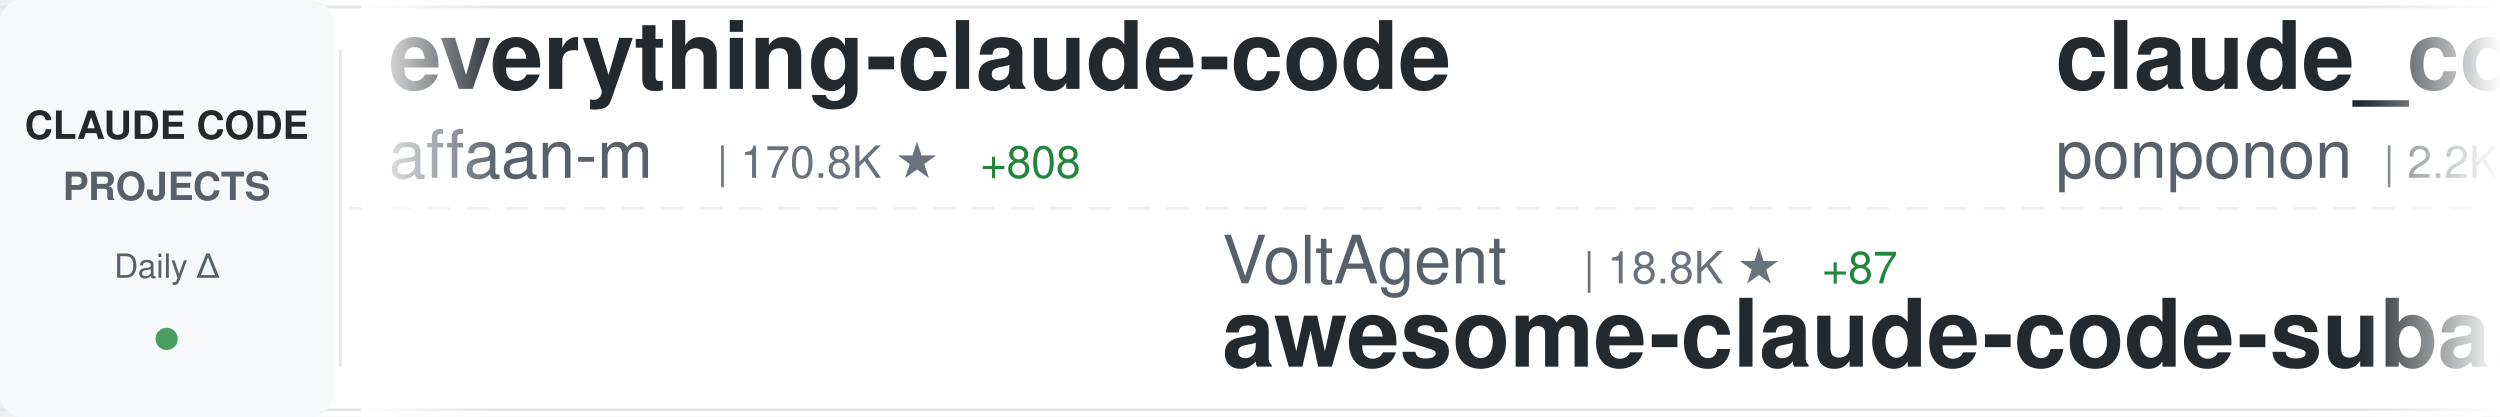
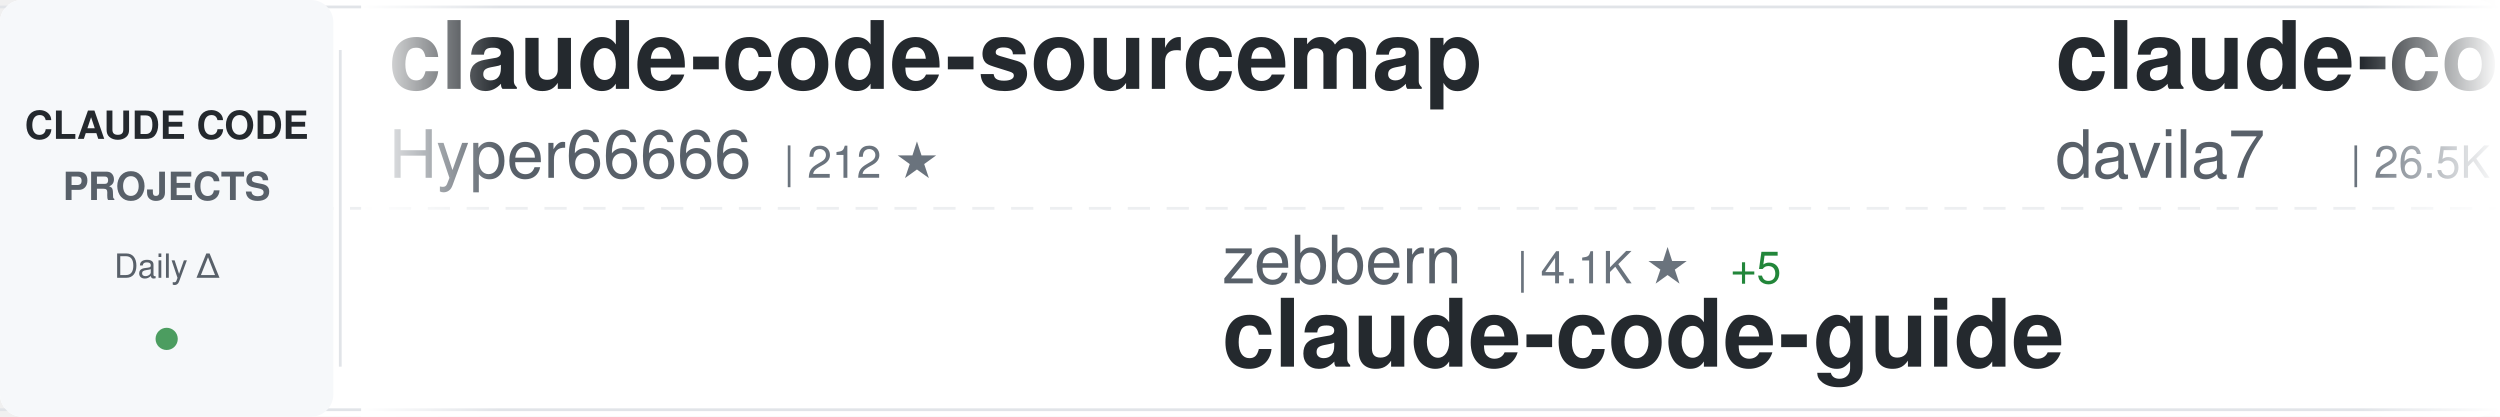
<svg xmlns="http://www.w3.org/2000/svg" width="900" height="150">
  <defs>
    <linearGradient id="awesomeLeftFade" x1="0%" y1="0%" x2="100%" y2="0%">
      <stop offset="0%" style="stop-color:#ffffff;stop-opacity:1" />
      <stop offset="100%" style="stop-color:#ffffff;stop-opacity:0" />
    </linearGradient>
    <linearGradient id="awesomeRightFade" x1="0%" y1="0%" x2="100%" y2="0%">
      <stop offset="0%" style="stop-color:#ffffff;stop-opacity:0" />
      <stop offset="100%" style="stop-color:#ffffff;stop-opacity:1" />
    </linearGradient>
  </defs>
  <rect width="900" height="150" fill="#ffffff" rx="8" />
  <rect x="0" y="2" width="900" height="1" fill="#e1e4e8" />
  <rect x="0" y="147" width="900" height="1" fill="#e1e4e8" />
  <line x1="0" y1="75" x2="900" y2="75" stroke="#e1e4e8" stroke-width="1" stroke-dasharray="8 6" opacity="0.6" />
  <rect x="0" y="0" width="120" height="150" fill="#f6f8fa" rx="8" />
  <text x="60" y="50" font-family="-apple-system, BlinkMacSystemFont, 'Segoe UI', Helvetica, Arial, sans-serif" font-size="14" font-weight="600" fill="#24292e" text-anchor="middle">CLAUDE CODE</text>
  <text x="60" y="72" font-family="-apple-system, BlinkMacSystemFont, 'Segoe UI', Helvetica, Arial, sans-serif" font-size="14" font-weight="600" fill="#586069" text-anchor="middle">PROJECTS</text>
  <text x="60" y="100" font-family="-apple-system, BlinkMacSystemFont, 'Segoe UI', Helvetica, Arial, sans-serif" font-size="12" font-weight="500" fill="#586069" text-anchor="middle">Daily Δ</text>
  <circle cx="60" cy="122" r="4" fill="#22863a" opacity="0.8" />
  <rect x="122" y="18" width="1" height="114" fill="#e1e4e8" />
  <clipPath id="awesomeTickerClip">
    <rect x="130" y="0" width="770" height="150" />
  </clipPath>
  <g clip-path="url(#awesomeTickerClip)">
    <g id="awesomeTickerItems">
      <animateTransform attributeName="transform" attributeType="XML" type="translate" from="0 0" to="-3000 0" dur="54s" repeatCount="indefinite" />
      <g transform="translate(0, 0)">
-         <text x="140" y="32" font-family="-apple-system, BlinkMacSystemFont, 'Segoe UI', Helvetica, Arial, sans-serif" font-size="34" font-weight="600" fill="#24292e">everything-claude-code</text>
-         <text x="140" y="64" font-family="-apple-system, BlinkMacSystemFont, 'Segoe UI', Helvetica, Arial, sans-serif" font-size="24" font-weight="400" fill="#586069">affaan-m</text>
-         <text x="258" y="64" font-family="-apple-system, BlinkMacSystemFont, 'Segoe UI', Helvetica, Arial, sans-serif" font-size="16" font-weight="500" fill="#6a737d">| 170.8K ★</text>
-         <text x="353" y="64" font-family="-apple-system, BlinkMacSystemFont, 'Segoe UI', Helvetica, Arial, sans-serif" font-size="16" font-weight="500" fill="#22863a"> +808</text>
+         <text x="140" y="32" font-family="-apple-system, BlinkMacSystemFont, 'Segoe UI', Helvetica, Arial, sans-serif" font-size="34" font-weight="600" fill="#24292e">claude-code-sourcemap</text>
+         <text x="140" y="64" font-family="-apple-system, BlinkMacSystemFont, 'Segoe UI', Helvetica, Arial, sans-serif" font-size="24" font-weight="400" fill="#586069">Hyper66666</text>
+         <text x="282" y="64" font-family="-apple-system, BlinkMacSystemFont, 'Segoe UI', Helvetica, Arial, sans-serif" font-size="16" font-weight="500" fill="#6a737d">| 212 ★</text>
      </g>
      <g transform="translate(300, 0)">
-         <text x="140" y="102" font-family="-apple-system, BlinkMacSystemFont, 'Segoe UI', Helvetica, Arial, sans-serif" font-size="24" font-weight="400" fill="#586069">VoltAgent</text>
-         <text x="270" y="102" font-family="-apple-system, BlinkMacSystemFont, 'Segoe UI', Helvetica, Arial, sans-serif" font-size="16" font-weight="500" fill="#6a737d">| 18.8K ★</text>
-         <text x="356" y="102" font-family="-apple-system, BlinkMacSystemFont, 'Segoe UI', Helvetica, Arial, sans-serif" font-size="16" font-weight="500" fill="#22863a"> +87</text>
-         <text x="140" y="132" font-family="-apple-system, BlinkMacSystemFont, 'Segoe UI', Helvetica, Arial, sans-serif" font-size="34" font-weight="600" fill="#24292e">awesome-claude-code-suba...</text>
+         <text x="140" y="102" font-family="-apple-system, BlinkMacSystemFont, 'Segoe UI', Helvetica, Arial, sans-serif" font-size="24" font-weight="400" fill="#586069">zebbern</text>
+         <text x="246" y="102" font-family="-apple-system, BlinkMacSystemFont, 'Segoe UI', Helvetica, Arial, sans-serif" font-size="16" font-weight="500" fill="#6a737d">| 4.1K ★</text>
+         <text x="323" y="102" font-family="-apple-system, BlinkMacSystemFont, 'Segoe UI', Helvetica, Arial, sans-serif" font-size="16" font-weight="500" fill="#22863a"> +5</text>
+         <text x="140" y="132" font-family="-apple-system, BlinkMacSystemFont, 'Segoe UI', Helvetica, Arial, sans-serif" font-size="34" font-weight="600" fill="#24292e">claude-code-guide</text>
      </g>
      <g transform="translate(600, 0)">
-         <text x="140" y="32" font-family="-apple-system, BlinkMacSystemFont, 'Segoe UI', Helvetica, Arial, sans-serif" font-size="34" font-weight="600" fill="#24292e">claude_code_src</text>
-         <text x="140" y="64" font-family="-apple-system, BlinkMacSystemFont, 'Segoe UI', Helvetica, Arial, sans-serif" font-size="24" font-weight="400" fill="#586069">ponponon</text>
-         <text x="258" y="64" font-family="-apple-system, BlinkMacSystemFont, 'Segoe UI', Helvetica, Arial, sans-serif" font-size="16" font-weight="500" fill="#6a737d">| 2.2K ★</text>
-         <text x="335" y="64" font-family="-apple-system, BlinkMacSystemFont, 'Segoe UI', Helvetica, Arial, sans-serif" font-size="16" font-weight="500" fill="#22863a"> +4</text>
+         <text x="140" y="32" font-family="-apple-system, BlinkMacSystemFont, 'Segoe UI', Helvetica, Arial, sans-serif" font-size="34" font-weight="600" fill="#24292e">claude-code-templates</text>
+         <text x="140" y="64" font-family="-apple-system, BlinkMacSystemFont, 'Segoe UI', Helvetica, Arial, sans-serif" font-size="24" font-weight="400" fill="#586069">davila7</text>
+         <text x="246" y="64" font-family="-apple-system, BlinkMacSystemFont, 'Segoe UI', Helvetica, Arial, sans-serif" font-size="16" font-weight="500" fill="#6a737d">| 26.5K ★</text>
+         <text x="332" y="64" font-family="-apple-system, BlinkMacSystemFont, 'Segoe UI', Helvetica, Arial, sans-serif" font-size="16" font-weight="500" fill="#22863a"> +83</text>
      </g>
      <g transform="translate(900, 0)">
-         <text x="140" y="102" font-family="-apple-system, BlinkMacSystemFont, 'Segoe UI', Helvetica, Arial, sans-serif" font-size="24" font-weight="400" fill="#586069">fazxes</text>
-         <text x="234" y="102" font-family="-apple-system, BlinkMacSystemFont, 'Segoe UI', Helvetica, Arial, sans-serif" font-size="16" font-weight="500" fill="#6a737d">| 212 ★</text>
-         <text x="140" y="132" font-family="-apple-system, BlinkMacSystemFont, 'Segoe UI', Helvetica, Arial, sans-serif" font-size="34" font-weight="600" fill="#24292e">Claude-code</text>
+         <text x="140" y="102" font-family="-apple-system, BlinkMacSystemFont, 'Segoe UI', Helvetica, Arial, sans-serif" font-size="24" font-weight="400" fill="#586069">Cranot</text>
+         <text x="234" y="102" font-family="-apple-system, BlinkMacSystemFont, 'Segoe UI', Helvetica, Arial, sans-serif" font-size="16" font-weight="500" fill="#6a737d">| 2.6K ★</text>
+         <text x="311" y="102" font-family="-apple-system, BlinkMacSystemFont, 'Segoe UI', Helvetica, Arial, sans-serif" font-size="16" font-weight="500" fill="#22863a"> +1</text>
+         <text x="140" y="132" font-family="-apple-system, BlinkMacSystemFont, 'Segoe UI', Helvetica, Arial, sans-serif" font-size="34" font-weight="600" fill="#24292e">claude-code-guide</text>
      </g>
      <g transform="translate(1200, 0)">
-         <text x="140" y="32" font-family="-apple-system, BlinkMacSystemFont, 'Segoe UI', Helvetica, Arial, sans-serif" font-size="34" font-weight="600" fill="#24292e">claude-code-spec-workflo...</text>
-         <text x="140" y="64" font-family="-apple-system, BlinkMacSystemFont, 'Segoe UI', Helvetica, Arial, sans-serif" font-size="24" font-weight="400" fill="#586069">Pimzino</text>
-         <text x="246" y="64" font-family="-apple-system, BlinkMacSystemFont, 'Segoe UI', Helvetica, Arial, sans-serif" font-size="16" font-weight="500" fill="#6a737d">| 3.7K ★</text>
-         <text x="323" y="64" font-family="-apple-system, BlinkMacSystemFont, 'Segoe UI', Helvetica, Arial, sans-serif" font-size="16" font-weight="500" fill="#22863a"> +3</text>
+         <text x="140" y="32" font-family="-apple-system, BlinkMacSystemFont, 'Segoe UI', Helvetica, Arial, sans-serif" font-size="34" font-weight="600" fill="#24292e">claude-code-hooks-master...</text>
+         <text x="140" y="64" font-family="-apple-system, BlinkMacSystemFont, 'Segoe UI', Helvetica, Arial, sans-serif" font-size="24" font-weight="400" fill="#586069">disler</text>
+         <text x="234" y="64" font-family="-apple-system, BlinkMacSystemFont, 'Segoe UI', Helvetica, Arial, sans-serif" font-size="16" font-weight="500" fill="#6a737d">| 3.6K ★</text>
+         <text x="311" y="64" font-family="-apple-system, BlinkMacSystemFont, 'Segoe UI', Helvetica, Arial, sans-serif" font-size="16" font-weight="500" fill="#22863a"> +13</text>
      </g>
      <g transform="translate(1500, 0)">
-         <text x="140" y="102" font-family="-apple-system, BlinkMacSystemFont, 'Segoe UI', Helvetica, Arial, sans-serif" font-size="24" font-weight="400" fill="#586069">anthropics</text>
-         <text x="282" y="102" font-family="-apple-system, BlinkMacSystemFont, 'Segoe UI', Helvetica, Arial, sans-serif" font-size="16" font-weight="500" fill="#6a737d">| 126.5K ★</text>
-         <text x="377" y="102" font-family="-apple-system, BlinkMacSystemFont, 'Segoe UI', Helvetica, Arial, sans-serif" font-size="16" font-weight="500" fill="#22863a"> +550</text>
-         <text x="140" y="132" font-family="-apple-system, BlinkMacSystemFont, 'Segoe UI', Helvetica, Arial, sans-serif" font-size="34" font-weight="600" fill="#24292e">skills</text>
+         <text x="140" y="102" font-family="-apple-system, BlinkMacSystemFont, 'Segoe UI', Helvetica, Arial, sans-serif" font-size="24" font-weight="400" fill="#586069">KimYx0207</text>
+         <text x="270" y="102" font-family="-apple-system, BlinkMacSystemFont, 'Segoe UI', Helvetica, Arial, sans-serif" font-size="16" font-weight="500" fill="#6a737d">| 3.6K ★</text>
+         <text x="347" y="102" font-family="-apple-system, BlinkMacSystemFont, 'Segoe UI', Helvetica, Arial, sans-serif" font-size="16" font-weight="500" fill="#22863a"> +22</text>
+         <text x="140" y="132" font-family="-apple-system, BlinkMacSystemFont, 'Segoe UI', Helvetica, Arial, sans-serif" font-size="34" font-weight="600" fill="#24292e">Claude-Code-x-OpenClaw-G...</text>
      </g>
      <g transform="translate(1800, 0)">
-         <text x="140" y="32" font-family="-apple-system, BlinkMacSystemFont, 'Segoe UI', Helvetica, Arial, sans-serif" font-size="34" font-weight="600" fill="#24292e">antigravity-awesome-skil...</text>
-         <text x="140" y="64" font-family="-apple-system, BlinkMacSystemFont, 'Segoe UI', Helvetica, Arial, sans-serif" font-size="24" font-weight="400" fill="#586069">sickn33</text>
-         <text x="246" y="64" font-family="-apple-system, BlinkMacSystemFont, 'Segoe UI', Helvetica, Arial, sans-serif" font-size="16" font-weight="500" fill="#6a737d">| 35.8K ★</text>
-         <text x="332" y="64" font-family="-apple-system, BlinkMacSystemFont, 'Segoe UI', Helvetica, Arial, sans-serif" font-size="16" font-weight="500" fill="#22863a"> +143</text>
+         <text x="140" y="32" font-family="-apple-system, BlinkMacSystemFont, 'Segoe UI', Helvetica, Arial, sans-serif" font-size="34" font-weight="600" fill="#24292e">Claude-Code-Game-Studios</text>
+         <text x="140" y="64" font-family="-apple-system, BlinkMacSystemFont, 'Segoe UI', Helvetica, Arial, sans-serif" font-size="24" font-weight="400" fill="#586069">Donchitos</text>
+         <text x="270" y="64" font-family="-apple-system, BlinkMacSystemFont, 'Segoe UI', Helvetica, Arial, sans-serif" font-size="16" font-weight="500" fill="#6a737d">| 16.8K ★</text>
+         <text x="356" y="64" font-family="-apple-system, BlinkMacSystemFont, 'Segoe UI', Helvetica, Arial, sans-serif" font-size="16" font-weight="500" fill="#22863a"> +138</text>
      </g>
      <g transform="translate(2100, 0)">
-         <text x="140" y="102" font-family="-apple-system, BlinkMacSystemFont, 'Segoe UI', Helvetica, Arial, sans-serif" font-size="24" font-weight="400" fill="#586069">RichardAtCT</text>
-         <text x="294" y="102" font-family="-apple-system, BlinkMacSystemFont, 'Segoe UI', Helvetica, Arial, sans-serif" font-size="16" font-weight="500" fill="#6a737d">| 2.5K ★</text>
-         <text x="371" y="102" font-family="-apple-system, BlinkMacSystemFont, 'Segoe UI', Helvetica, Arial, sans-serif" font-size="16" font-weight="500" fill="#22863a"> +7</text>
-         <text x="140" y="132" font-family="-apple-system, BlinkMacSystemFont, 'Segoe UI', Helvetica, Arial, sans-serif" font-size="34" font-weight="600" fill="#24292e">claude-code-telegram</text>
+         <text x="140" y="102" font-family="-apple-system, BlinkMacSystemFont, 'Segoe UI', Helvetica, Arial, sans-serif" font-size="24" font-weight="400" fill="#586069">LING71671</text>
+         <text x="270" y="102" font-family="-apple-system, BlinkMacSystemFont, 'Segoe UI', Helvetica, Arial, sans-serif" font-size="16" font-weight="500" fill="#6a737d">| 796 ★</text>
+         <text x="338" y="102" font-family="-apple-system, BlinkMacSystemFont, 'Segoe UI', Helvetica, Arial, sans-serif" font-size="16" font-weight="500" fill="#22863a"> +6</text>
+         <text x="140" y="132" font-family="-apple-system, BlinkMacSystemFont, 'Segoe UI', Helvetica, Arial, sans-serif" font-size="34" font-weight="600" fill="#24292e">Open-ClaudeCode</text>
      </g>
      <g transform="translate(2400, 0)">
-         <text x="140" y="32" font-family="-apple-system, BlinkMacSystemFont, 'Segoe UI', Helvetica, Arial, sans-serif" font-size="34" font-weight="600" fill="#24292e">claude_codex_bridge</text>
-         <text x="140" y="64" font-family="-apple-system, BlinkMacSystemFont, 'Segoe UI', Helvetica, Arial, sans-serif" font-size="24" font-weight="400" fill="#586069">bfly123</text>
-         <text x="246" y="64" font-family="-apple-system, BlinkMacSystemFont, 'Segoe UI', Helvetica, Arial, sans-serif" font-size="16" font-weight="500" fill="#6a737d">| 2.4K ★</text>
-         <text x="323" y="64" font-family="-apple-system, BlinkMacSystemFont, 'Segoe UI', Helvetica, Arial, sans-serif" font-size="16" font-weight="500" fill="#22863a"> +28</text>
+         <text x="140" y="32" font-family="-apple-system, BlinkMacSystemFont, 'Segoe UI', Helvetica, Arial, sans-serif" font-size="34" font-weight="600" fill="#24292e">claude-code-pm-course</text>
+         <text x="140" y="64" font-family="-apple-system, BlinkMacSystemFont, 'Segoe UI', Helvetica, Arial, sans-serif" font-size="24" font-weight="400" fill="#586069">carlvellotti</text>
+         <text x="306" y="64" font-family="-apple-system, BlinkMacSystemFont, 'Segoe UI', Helvetica, Arial, sans-serif" font-size="16" font-weight="500" fill="#6a737d">| 1.9K ★</text>
+         <text x="383" y="64" font-family="-apple-system, BlinkMacSystemFont, 'Segoe UI', Helvetica, Arial, sans-serif" font-size="16" font-weight="500" fill="#22863a"> +4</text>
      </g>
      <g transform="translate(2700, 0)">
-         <text x="140" y="102" font-family="-apple-system, BlinkMacSystemFont, 'Segoe UI', Helvetica, Arial, sans-serif" font-size="24" font-weight="400" fill="#586069">luongnv89</text>
-         <text x="270" y="102" font-family="-apple-system, BlinkMacSystemFont, 'Segoe UI', Helvetica, Arial, sans-serif" font-size="16" font-weight="500" fill="#6a737d">| 30.5K ★</text>
-         <text x="356" y="102" font-family="-apple-system, BlinkMacSystemFont, 'Segoe UI', Helvetica, Arial, sans-serif" font-size="16" font-weight="500" fill="#22863a"> +255</text>
-         <text x="140" y="132" font-family="-apple-system, BlinkMacSystemFont, 'Segoe UI', Helvetica, Arial, sans-serif" font-size="34" font-weight="600" fill="#24292e">claude-howto</text>
+         <text x="140" y="102" font-family="-apple-system, BlinkMacSystemFont, 'Segoe UI', Helvetica, Arial, sans-serif" font-size="24" font-weight="400" fill="#586069">edmund-io</text>
+         <text x="270" y="102" font-family="-apple-system, BlinkMacSystemFont, 'Segoe UI', Helvetica, Arial, sans-serif" font-size="16" font-weight="500" fill="#6a737d">| 1.4K ★</text>
+         <text x="347" y="102" font-family="-apple-system, BlinkMacSystemFont, 'Segoe UI', Helvetica, Arial, sans-serif" font-size="16" font-weight="500" fill="#22863a"> +2</text>
+         <text x="140" y="132" font-family="-apple-system, BlinkMacSystemFont, 'Segoe UI', Helvetica, Arial, sans-serif" font-size="34" font-weight="600" fill="#24292e">edmunds-claude-code</text>
      </g>
      <g transform="translate(3000, 0)">
-         <text x="140" y="32" font-family="-apple-system, BlinkMacSystemFont, 'Segoe UI', Helvetica, Arial, sans-serif" font-size="34" font-weight="600" fill="#24292e">everything-claude-code</text>
-         <text x="140" y="64" font-family="-apple-system, BlinkMacSystemFont, 'Segoe UI', Helvetica, Arial, sans-serif" font-size="24" font-weight="400" fill="#586069">affaan-m</text>
-         <text x="258" y="64" font-family="-apple-system, BlinkMacSystemFont, 'Segoe UI', Helvetica, Arial, sans-serif" font-size="16" font-weight="500" fill="#6a737d">| 170.8K ★</text>
-         <text x="353" y="64" font-family="-apple-system, BlinkMacSystemFont, 'Segoe UI', Helvetica, Arial, sans-serif" font-size="16" font-weight="500" fill="#22863a"> +808</text>
+         <text x="140" y="32" font-family="-apple-system, BlinkMacSystemFont, 'Segoe UI', Helvetica, Arial, sans-serif" font-size="34" font-weight="600" fill="#24292e">claude-code-sourcemap</text>
+         <text x="140" y="64" font-family="-apple-system, BlinkMacSystemFont, 'Segoe UI', Helvetica, Arial, sans-serif" font-size="24" font-weight="400" fill="#586069">Hyper66666</text>
+         <text x="282" y="64" font-family="-apple-system, BlinkMacSystemFont, 'Segoe UI', Helvetica, Arial, sans-serif" font-size="16" font-weight="500" fill="#6a737d">| 212 ★</text>
      </g>
      <g transform="translate(3300, 0)">
-         <text x="140" y="102" font-family="-apple-system, BlinkMacSystemFont, 'Segoe UI', Helvetica, Arial, sans-serif" font-size="24" font-weight="400" fill="#586069">VoltAgent</text>
-         <text x="270" y="102" font-family="-apple-system, BlinkMacSystemFont, 'Segoe UI', Helvetica, Arial, sans-serif" font-size="16" font-weight="500" fill="#6a737d">| 18.8K ★</text>
-         <text x="356" y="102" font-family="-apple-system, BlinkMacSystemFont, 'Segoe UI', Helvetica, Arial, sans-serif" font-size="16" font-weight="500" fill="#22863a"> +87</text>
-         <text x="140" y="132" font-family="-apple-system, BlinkMacSystemFont, 'Segoe UI', Helvetica, Arial, sans-serif" font-size="34" font-weight="600" fill="#24292e">awesome-claude-code-suba...</text>
+         <text x="140" y="102" font-family="-apple-system, BlinkMacSystemFont, 'Segoe UI', Helvetica, Arial, sans-serif" font-size="24" font-weight="400" fill="#586069">zebbern</text>
+         <text x="246" y="102" font-family="-apple-system, BlinkMacSystemFont, 'Segoe UI', Helvetica, Arial, sans-serif" font-size="16" font-weight="500" fill="#6a737d">| 4.1K ★</text>
+         <text x="323" y="102" font-family="-apple-system, BlinkMacSystemFont, 'Segoe UI', Helvetica, Arial, sans-serif" font-size="16" font-weight="500" fill="#22863a"> +5</text>
+         <text x="140" y="132" font-family="-apple-system, BlinkMacSystemFont, 'Segoe UI', Helvetica, Arial, sans-serif" font-size="34" font-weight="600" fill="#24292e">claude-code-guide</text>
      </g>
      <g transform="translate(3600, 0)">
-         <text x="140" y="32" font-family="-apple-system, BlinkMacSystemFont, 'Segoe UI', Helvetica, Arial, sans-serif" font-size="34" font-weight="600" fill="#24292e">claude_code_src</text>
-         <text x="140" y="64" font-family="-apple-system, BlinkMacSystemFont, 'Segoe UI', Helvetica, Arial, sans-serif" font-size="24" font-weight="400" fill="#586069">ponponon</text>
-         <text x="258" y="64" font-family="-apple-system, BlinkMacSystemFont, 'Segoe UI', Helvetica, Arial, sans-serif" font-size="16" font-weight="500" fill="#6a737d">| 2.2K ★</text>
-         <text x="335" y="64" font-family="-apple-system, BlinkMacSystemFont, 'Segoe UI', Helvetica, Arial, sans-serif" font-size="16" font-weight="500" fill="#22863a"> +4</text>
+         <text x="140" y="32" font-family="-apple-system, BlinkMacSystemFont, 'Segoe UI', Helvetica, Arial, sans-serif" font-size="34" font-weight="600" fill="#24292e">claude-code-templates</text>
+         <text x="140" y="64" font-family="-apple-system, BlinkMacSystemFont, 'Segoe UI', Helvetica, Arial, sans-serif" font-size="24" font-weight="400" fill="#586069">davila7</text>
+         <text x="246" y="64" font-family="-apple-system, BlinkMacSystemFont, 'Segoe UI', Helvetica, Arial, sans-serif" font-size="16" font-weight="500" fill="#6a737d">| 26.5K ★</text>
+         <text x="332" y="64" font-family="-apple-system, BlinkMacSystemFont, 'Segoe UI', Helvetica, Arial, sans-serif" font-size="16" font-weight="500" fill="#22863a"> +83</text>
      </g>
      <g transform="translate(3900, 0)">
-         <text x="140" y="102" font-family="-apple-system, BlinkMacSystemFont, 'Segoe UI', Helvetica, Arial, sans-serif" font-size="24" font-weight="400" fill="#586069">fazxes</text>
-         <text x="234" y="102" font-family="-apple-system, BlinkMacSystemFont, 'Segoe UI', Helvetica, Arial, sans-serif" font-size="16" font-weight="500" fill="#6a737d">| 212 ★</text>
-         <text x="140" y="132" font-family="-apple-system, BlinkMacSystemFont, 'Segoe UI', Helvetica, Arial, sans-serif" font-size="34" font-weight="600" fill="#24292e">Claude-code</text>
+         <text x="140" y="102" font-family="-apple-system, BlinkMacSystemFont, 'Segoe UI', Helvetica, Arial, sans-serif" font-size="24" font-weight="400" fill="#586069">Cranot</text>
+         <text x="234" y="102" font-family="-apple-system, BlinkMacSystemFont, 'Segoe UI', Helvetica, Arial, sans-serif" font-size="16" font-weight="500" fill="#6a737d">| 2.6K ★</text>
+         <text x="311" y="102" font-family="-apple-system, BlinkMacSystemFont, 'Segoe UI', Helvetica, Arial, sans-serif" font-size="16" font-weight="500" fill="#22863a"> +1</text>
+         <text x="140" y="132" font-family="-apple-system, BlinkMacSystemFont, 'Segoe UI', Helvetica, Arial, sans-serif" font-size="34" font-weight="600" fill="#24292e">claude-code-guide</text>
      </g>
    </g>
  </g>
  <rect x="130" y="0" width="50" height="150" fill="url(#awesomeLeftFade)" />
  <rect x="850" y="0" width="50" height="150" fill="url(#awesomeRightFade)" />
</svg>
